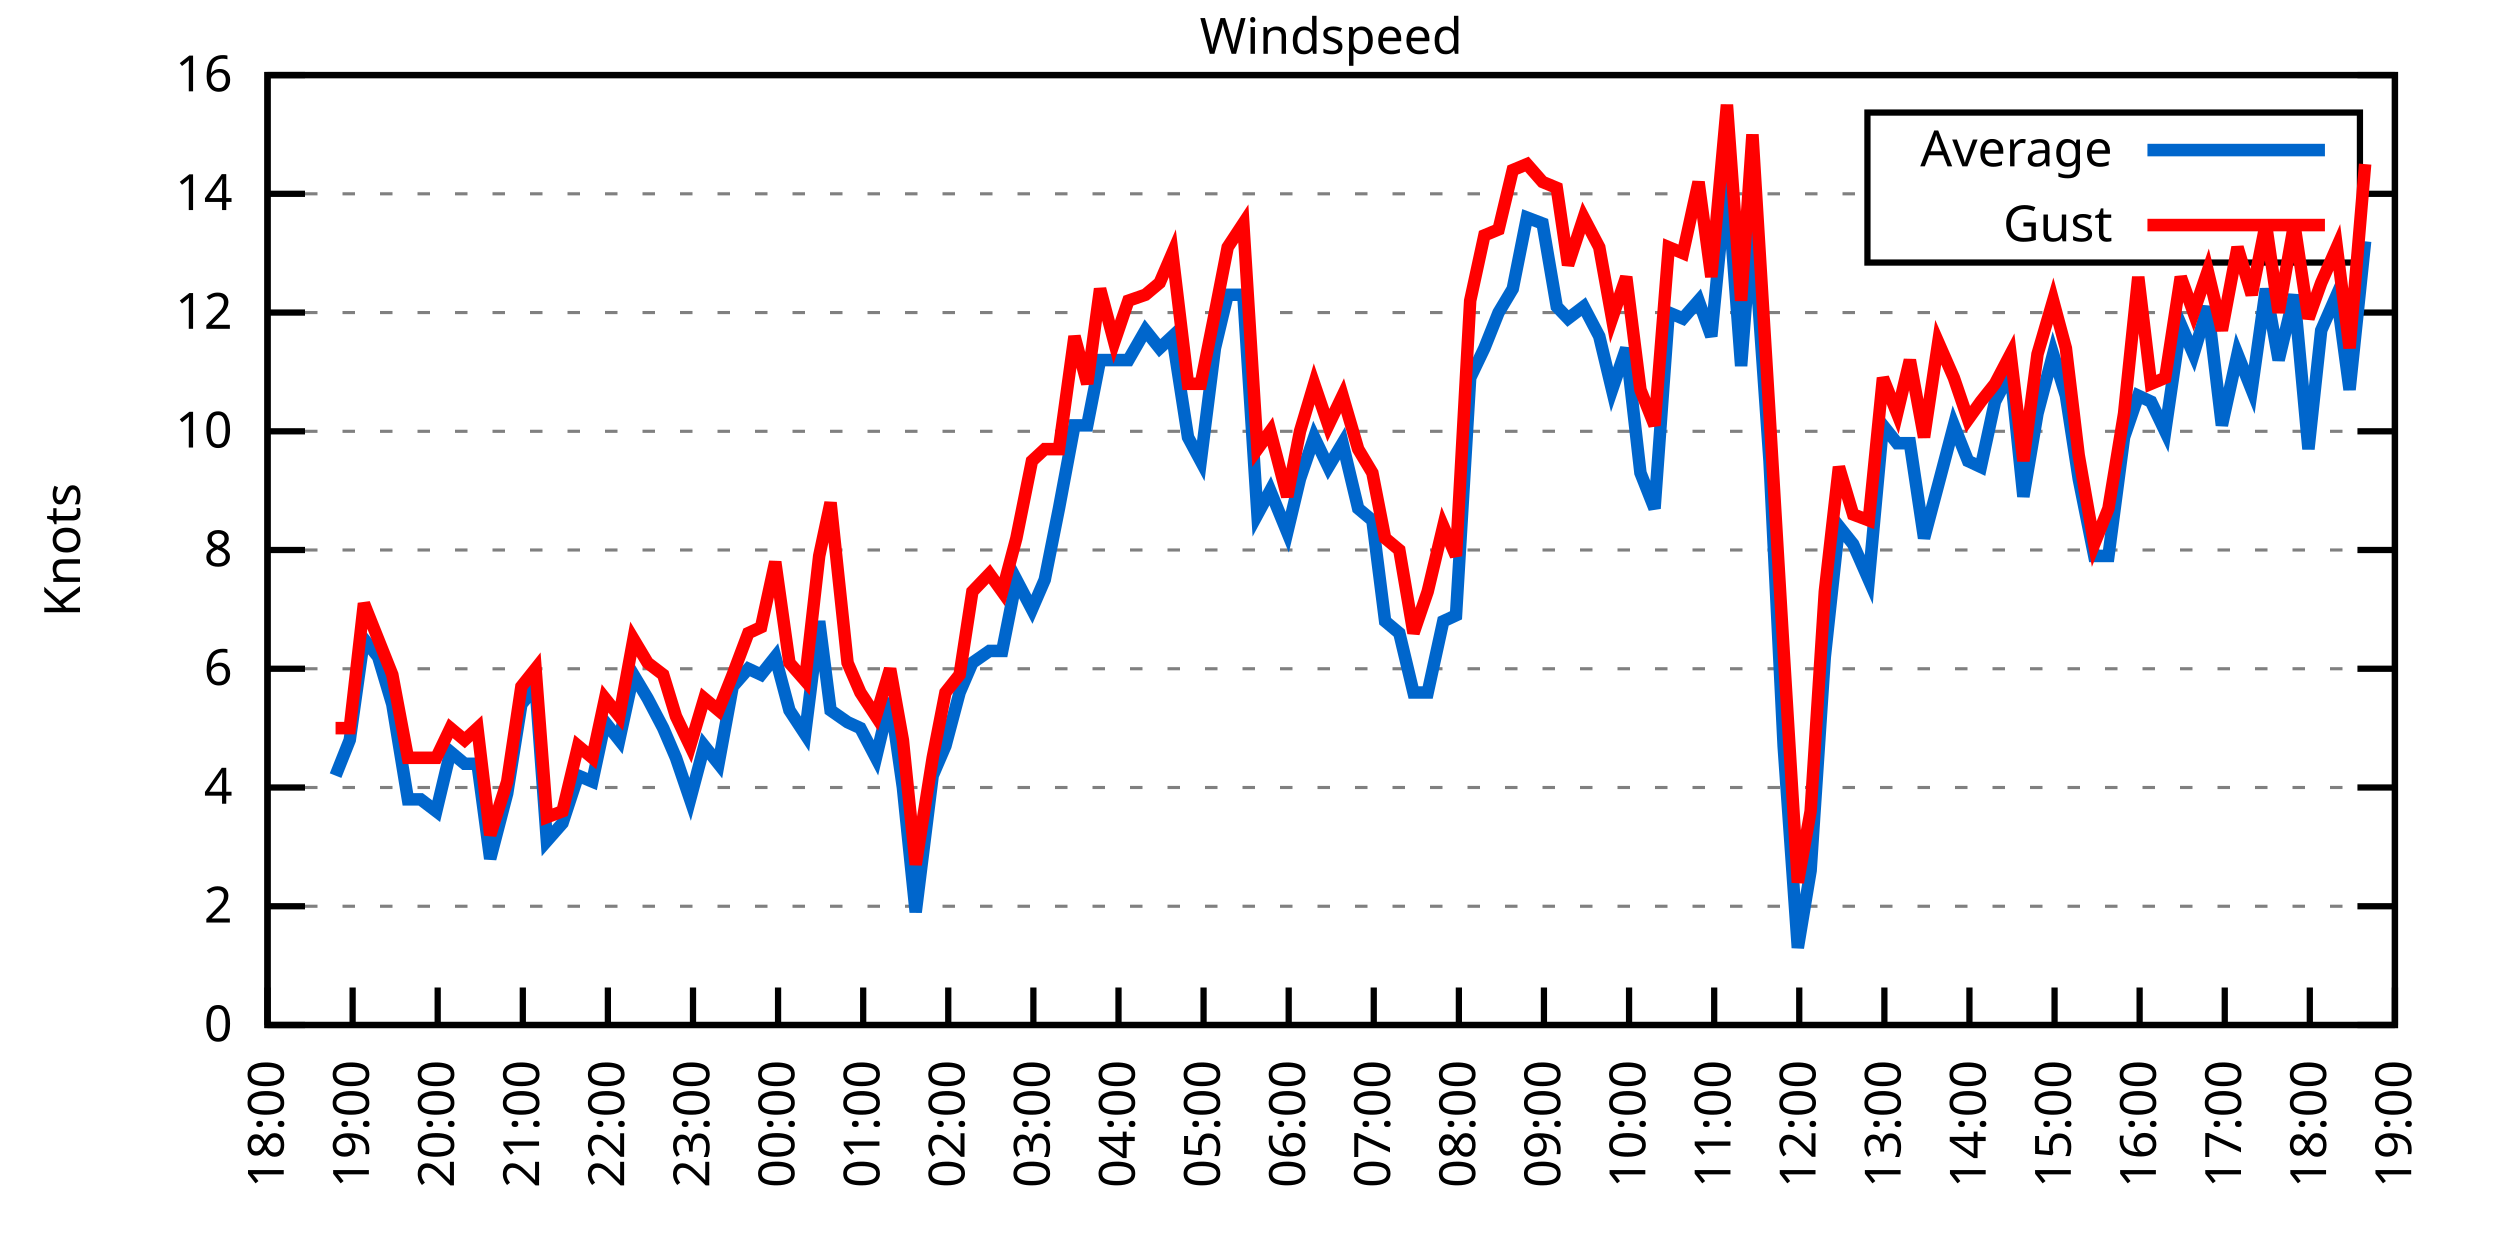
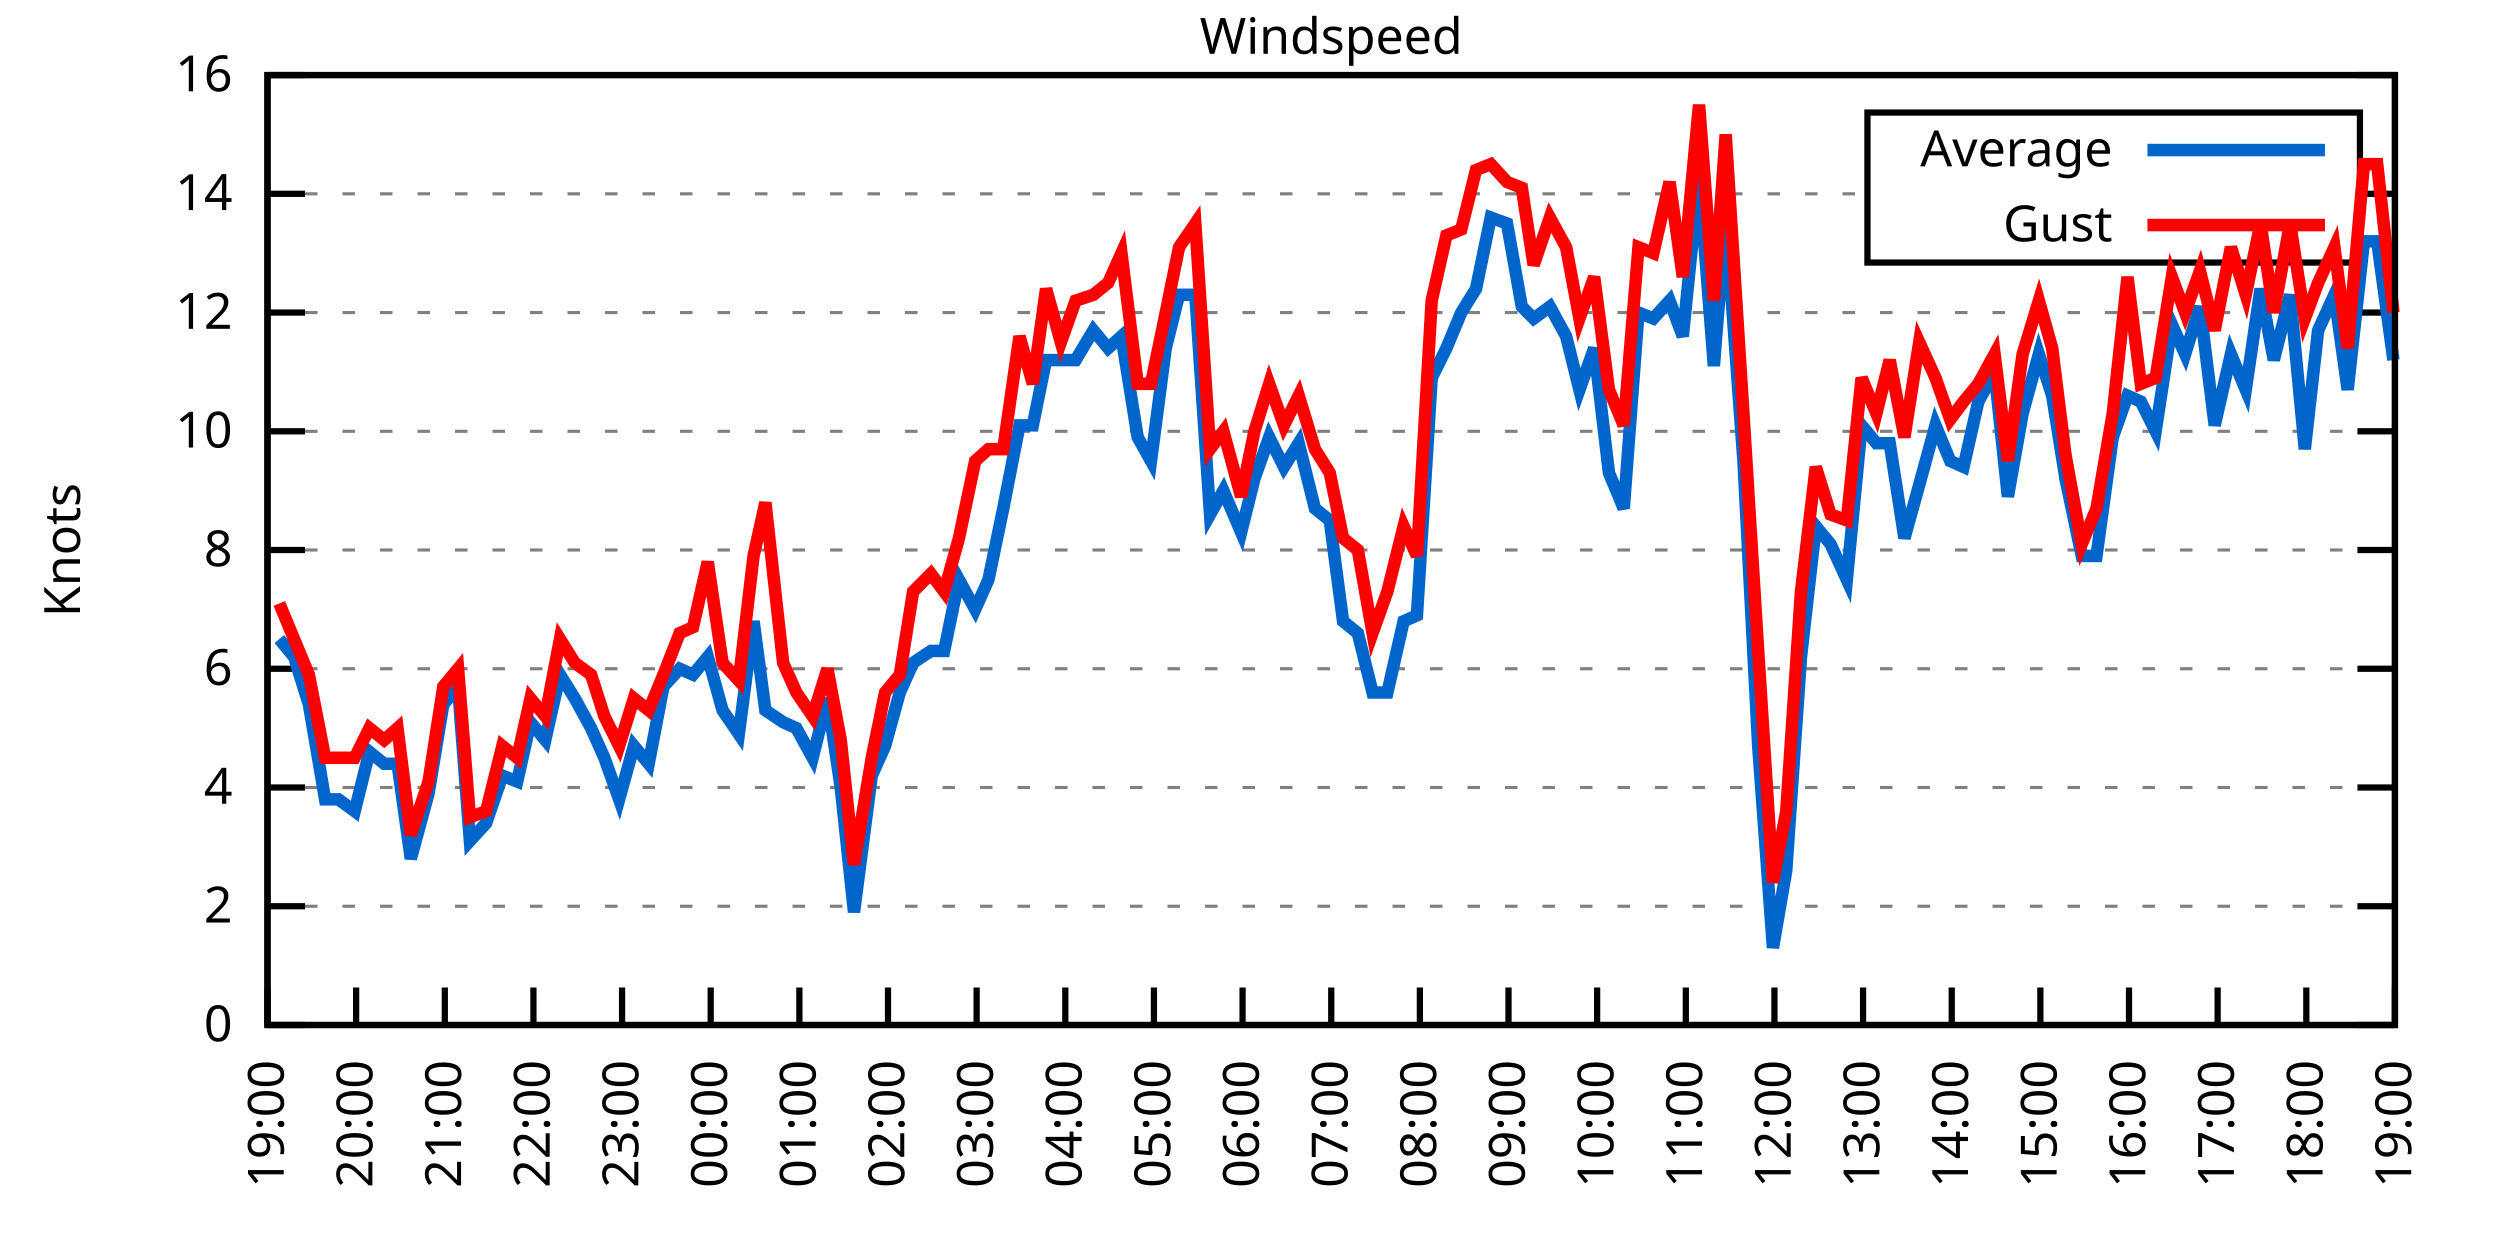
<svg xmlns="http://www.w3.org/2000/svg" xmlns:xlink="http://www.w3.org/1999/xlink" width="400" height="200" viewBox="0 0 400 200">
  <g id="gnuplot_canvas">
    <rect x="0" y="0" width="400" height="200" fill="none" />
    <defs>
      <circle id="gpDot" r="0.5" stroke-width="0.5" stroke="currentColor" />
      <path id="gpPt0" stroke-width="0.333" stroke="currentColor" d="M-1,0 h2 M0,-1 v2" />
      <path id="gpPt1" stroke-width="0.333" stroke="currentColor" d="M-1,-1 L1,1 M1,-1 L-1,1" />
      <path id="gpPt2" stroke-width="0.333" stroke="currentColor" d="M-1,0 L1,0 M0,-1 L0,1 M-1,-1 L1,1 M-1,1 L1,-1" />
      <rect id="gpPt3" stroke-width="0.333" stroke="currentColor" x="-1" y="-1" width="2" height="2" />
      <rect id="gpPt4" stroke-width="0.333" stroke="currentColor" fill="currentColor" x="-1" y="-1" width="2" height="2" />
      <circle id="gpPt5" stroke-width="0.333" stroke="currentColor" cx="0" cy="0" r="1" />
      <use xlink:href="#gpPt5" id="gpPt6" fill="currentColor" stroke="none" />
      <path id="gpPt7" stroke-width="0.333" stroke="currentColor" d="M0,-1.33 L-1.33,0.67 L1.33,0.67 z" />
      <use xlink:href="#gpPt7" id="gpPt8" fill="currentColor" stroke="none" />
      <use xlink:href="#gpPt7" id="gpPt9" stroke="currentColor" transform="rotate(180)" />
      <use xlink:href="#gpPt9" id="gpPt10" fill="currentColor" stroke="none" />
      <use xlink:href="#gpPt3" id="gpPt11" stroke="currentColor" transform="rotate(45)" />
      <use xlink:href="#gpPt11" id="gpPt12" fill="currentColor" stroke="none" />
      <path id="gpPt13" stroke-width="0.333" stroke="currentColor" d="M0,1.330 L1.265,0.411 L0.782,-1.067 L-0.782,-1.076 L-1.265,0.411 z" />
      <use xlink:href="#gpPt13" id="gpPt14" fill="currentColor" stroke="none" />
      <filter id="textbox" filterUnits="objectBoundingBox" x="0" y="0" height="1" width="1">
        <feFlood flood-color="white" flood-opacity="1" result="bgnd" />
        <feComposite in="SourceGraphic" in2="bgnd" operator="atop" />
      </filter>
      <filter id="greybox" filterUnits="objectBoundingBox" x="0" y="0" height="1" width="1">
        <feFlood flood-color="lightgrey" flood-opacity="1" result="grey" />
        <feComposite in="SourceGraphic" in2="grey" operator="atop" />
      </filter>
    </defs>
    <g fill="none" color="white" stroke="currentColor" stroke-width="1.00" stroke-linecap="butt" stroke-linejoin="miter">
</g>
    <g fill="none" color="black" stroke="currentColor" stroke-width="1.00" stroke-linecap="butt" stroke-linejoin="miter">
      <g stroke="none" shape-rendering="crispEdges">
        <polygon fill="rgb(255, 255, 255)" points="42.80,164.00 383.18,164.00 383.18,12.02 42.80,12.02 " />
      </g>
    </g>
    <g fill="none" color="black" stroke="currentColor" stroke-width="1.00" stroke-linecap="butt" stroke-linejoin="miter">
</g>
    <g fill="none" color="black" stroke="black" stroke-width="0.50" stroke-linecap="butt" stroke-linejoin="miter">
</g>
    <g fill="none" color="gray" stroke="currentColor" stroke-width="0.50" stroke-linecap="butt" stroke-linejoin="miter">
      <path stroke="gray" stroke-dasharray="2,4" class="gridline" d="M42.80,164.00 L383.19,164.00  " />
    </g>
    <g fill="none" color="gray" stroke="gray" stroke-width="1.00" stroke-linecap="butt" stroke-linejoin="miter">
</g>
    <g fill="none" color="black" stroke="currentColor" stroke-width="1.00" stroke-linecap="butt" stroke-linejoin="miter">
      <path stroke="black" d="M42.80,164.00 L48.80,164.00 M383.19,164.00 L377.19,164.00  " />
      <g transform="translate(37.20,166.60)" stroke="none" fill="black" font-family="Sans" font-size="8.00" text-anchor="end">
        <text>
          <tspan font-family="Sans"> 0</tspan>
        </text>
      </g>
    </g>
    <g fill="none" color="black" stroke="currentColor" stroke-width="1.00" stroke-linecap="butt" stroke-linejoin="miter">
</g>
    <g fill="none" color="black" stroke="black" stroke-width="0.50" stroke-linecap="butt" stroke-linejoin="miter">
</g>
    <g fill="none" color="gray" stroke="currentColor" stroke-width="0.50" stroke-linecap="butt" stroke-linejoin="miter">
      <path stroke="gray" stroke-dasharray="2,4" class="gridline" d="M42.80,145.00 L383.19,145.00  " />
    </g>
    <g fill="none" color="gray" stroke="gray" stroke-width="1.00" stroke-linecap="butt" stroke-linejoin="miter">
</g>
    <g fill="none" color="black" stroke="currentColor" stroke-width="1.00" stroke-linecap="butt" stroke-linejoin="miter">
      <path stroke="black" d="M42.80,145.00 L48.80,145.00 M383.19,145.00 L377.19,145.00  " />
      <g transform="translate(37.20,147.60)" stroke="none" fill="black" font-family="Sans" font-size="8.00" text-anchor="end">
        <text>
          <tspan font-family="Sans"> 2</tspan>
        </text>
      </g>
    </g>
    <g fill="none" color="black" stroke="currentColor" stroke-width="1.00" stroke-linecap="butt" stroke-linejoin="miter">
</g>
    <g fill="none" color="black" stroke="black" stroke-width="0.50" stroke-linecap="butt" stroke-linejoin="miter">
</g>
    <g fill="none" color="gray" stroke="currentColor" stroke-width="0.50" stroke-linecap="butt" stroke-linejoin="miter">
      <path stroke="gray" stroke-dasharray="2,4" class="gridline" d="M42.80,126.00 L383.19,126.00  " />
    </g>
    <g fill="none" color="gray" stroke="gray" stroke-width="1.00" stroke-linecap="butt" stroke-linejoin="miter">
</g>
    <g fill="none" color="black" stroke="currentColor" stroke-width="1.00" stroke-linecap="butt" stroke-linejoin="miter">
      <path stroke="black" d="M42.80,126.00 L48.80,126.00 M383.19,126.00 L377.19,126.00  " />
      <g transform="translate(37.20,128.60)" stroke="none" fill="black" font-family="Sans" font-size="8.00" text-anchor="end">
        <text>
          <tspan font-family="Sans"> 4</tspan>
        </text>
      </g>
    </g>
    <g fill="none" color="black" stroke="currentColor" stroke-width="1.00" stroke-linecap="butt" stroke-linejoin="miter">
</g>
    <g fill="none" color="black" stroke="black" stroke-width="0.50" stroke-linecap="butt" stroke-linejoin="miter">
</g>
    <g fill="none" color="gray" stroke="currentColor" stroke-width="0.50" stroke-linecap="butt" stroke-linejoin="miter">
      <path stroke="gray" stroke-dasharray="2,4" class="gridline" d="M42.80,107.00 L383.19,107.00  " />
    </g>
    <g fill="none" color="gray" stroke="gray" stroke-width="1.00" stroke-linecap="butt" stroke-linejoin="miter">
</g>
    <g fill="none" color="black" stroke="currentColor" stroke-width="1.00" stroke-linecap="butt" stroke-linejoin="miter">
      <path stroke="black" d="M42.80,107.00 L48.80,107.00 M383.19,107.00 L377.19,107.00  " />
      <g transform="translate(37.20,109.60)" stroke="none" fill="black" font-family="Sans" font-size="8.00" text-anchor="end">
        <text>
          <tspan font-family="Sans"> 6</tspan>
        </text>
      </g>
    </g>
    <g fill="none" color="black" stroke="currentColor" stroke-width="1.00" stroke-linecap="butt" stroke-linejoin="miter">
</g>
    <g fill="none" color="black" stroke="black" stroke-width="0.50" stroke-linecap="butt" stroke-linejoin="miter">
</g>
    <g fill="none" color="gray" stroke="currentColor" stroke-width="0.50" stroke-linecap="butt" stroke-linejoin="miter">
      <path stroke="gray" stroke-dasharray="2,4" class="gridline" d="M42.80,88.00 L383.19,88.00  " />
    </g>
    <g fill="none" color="gray" stroke="gray" stroke-width="1.00" stroke-linecap="butt" stroke-linejoin="miter">
</g>
    <g fill="none" color="black" stroke="currentColor" stroke-width="1.00" stroke-linecap="butt" stroke-linejoin="miter">
      <path stroke="black" d="M42.80,88.00 L48.80,88.00 M383.19,88.00 L377.19,88.00  " />
      <g transform="translate(37.20,90.60)" stroke="none" fill="black" font-family="Sans" font-size="8.00" text-anchor="end">
        <text>
          <tspan font-family="Sans"> 8</tspan>
        </text>
      </g>
    </g>
    <g fill="none" color="black" stroke="currentColor" stroke-width="1.00" stroke-linecap="butt" stroke-linejoin="miter">
</g>
    <g fill="none" color="black" stroke="black" stroke-width="0.50" stroke-linecap="butt" stroke-linejoin="miter">
</g>
    <g fill="none" color="gray" stroke="currentColor" stroke-width="0.50" stroke-linecap="butt" stroke-linejoin="miter">
      <path stroke="gray" stroke-dasharray="2,4" class="gridline" d="M42.80,69.01 L383.19,69.01  " />
    </g>
    <g fill="none" color="gray" stroke="gray" stroke-width="1.00" stroke-linecap="butt" stroke-linejoin="miter">
</g>
    <g fill="none" color="black" stroke="currentColor" stroke-width="1.00" stroke-linecap="butt" stroke-linejoin="miter">
      <path stroke="black" d="M42.80,69.01 L48.80,69.01 M383.19,69.01 L377.19,69.01  " />
      <g transform="translate(37.20,71.61)" stroke="none" fill="black" font-family="Sans" font-size="8.00" text-anchor="end">
        <text>
          <tspan font-family="Sans"> 10</tspan>
        </text>
      </g>
    </g>
    <g fill="none" color="black" stroke="currentColor" stroke-width="1.00" stroke-linecap="butt" stroke-linejoin="miter">
</g>
    <g fill="none" color="black" stroke="black" stroke-width="0.50" stroke-linecap="butt" stroke-linejoin="miter">
</g>
    <g fill="none" color="gray" stroke="currentColor" stroke-width="0.50" stroke-linecap="butt" stroke-linejoin="miter">
      <path stroke="gray" stroke-dasharray="2,4" class="gridline" d="M42.80,50.01 L383.19,50.01  " />
    </g>
    <g fill="none" color="gray" stroke="gray" stroke-width="1.00" stroke-linecap="butt" stroke-linejoin="miter">
</g>
    <g fill="none" color="black" stroke="currentColor" stroke-width="1.00" stroke-linecap="butt" stroke-linejoin="miter">
      <path stroke="black" d="M42.80,50.01 L48.80,50.01 M383.19,50.01 L377.19,50.01  " />
      <g transform="translate(37.20,52.61)" stroke="none" fill="black" font-family="Sans" font-size="8.00" text-anchor="end">
        <text>
          <tspan font-family="Sans"> 12</tspan>
        </text>
      </g>
    </g>
    <g fill="none" color="black" stroke="currentColor" stroke-width="1.00" stroke-linecap="butt" stroke-linejoin="miter">
</g>
    <g fill="none" color="black" stroke="black" stroke-width="0.50" stroke-linecap="butt" stroke-linejoin="miter">
</g>
    <g fill="none" color="gray" stroke="currentColor" stroke-width="0.50" stroke-linecap="butt" stroke-linejoin="miter">
      <path stroke="gray" stroke-dasharray="2,4" class="gridline" d="M42.80,31.01 L298.79,31.01 M377.59,31.01 L383.19,31.01  " />
    </g>
    <g fill="none" color="gray" stroke="gray" stroke-width="1.00" stroke-linecap="butt" stroke-linejoin="miter">
</g>
    <g fill="none" color="black" stroke="currentColor" stroke-width="1.00" stroke-linecap="butt" stroke-linejoin="miter">
      <path stroke="black" d="M42.80,31.01 L48.80,31.01 M383.19,31.01 L377.19,31.01  " />
      <g transform="translate(37.20,33.61)" stroke="none" fill="black" font-family="Sans" font-size="8.00" text-anchor="end">
        <text>
          <tspan font-family="Sans"> 14</tspan>
        </text>
      </g>
    </g>
    <g fill="none" color="black" stroke="currentColor" stroke-width="1.00" stroke-linecap="butt" stroke-linejoin="miter">
</g>
    <g fill="none" color="black" stroke="black" stroke-width="0.50" stroke-linecap="butt" stroke-linejoin="miter">
</g>
    <g fill="none" color="gray" stroke="currentColor" stroke-width="0.50" stroke-linecap="butt" stroke-linejoin="miter">
      <path stroke="gray" stroke-dasharray="2,4" class="gridline" d="M42.80,12.01 L383.19,12.01  " />
    </g>
    <g fill="none" color="gray" stroke="gray" stroke-width="1.00" stroke-linecap="butt" stroke-linejoin="miter">
</g>
    <g fill="none" color="black" stroke="currentColor" stroke-width="1.00" stroke-linecap="butt" stroke-linejoin="miter">
      <path stroke="black" d="M42.80,12.01 L48.80,12.01 M383.19,12.01 L377.19,12.01  " />
      <g transform="translate(37.20,14.61)" stroke="none" fill="black" font-family="Sans" font-size="8.00" text-anchor="end">
        <text>
          <tspan font-family="Sans"> 16</tspan>
        </text>
      </g>
    </g>
    <g fill="none" color="black" stroke="currentColor" stroke-width="1.00" stroke-linecap="butt" stroke-linejoin="miter">
      <path stroke="black" d="M42.80,164.00 L42.80,158.00  " />
      <g transform="translate(45.40,169.60) rotate(270.00)" stroke="none" fill="black" font-family="Sans" font-size="8.00" text-anchor="end">
        <text>
-           <tspan font-family="Sans">18:00</tspan>
-         </text>
-       </g>
-     </g>
-     <g fill="none" color="black" stroke="currentColor" stroke-width="1.00" stroke-linecap="butt" stroke-linejoin="miter">
-       <path stroke="black" d="M56.42,164.00 L56.42,158.00  " />
-       <g transform="translate(59.02,169.60) rotate(270.00)" stroke="none" fill="black" font-family="Sans" font-size="8.00" text-anchor="end">
-         <text>
          <tspan font-family="Sans">19:00</tspan>
        </text>
      </g>
    </g>
    <g fill="none" color="black" stroke="currentColor" stroke-width="1.00" stroke-linecap="butt" stroke-linejoin="miter">
-       <path stroke="black" d="M70.03,164.00 L70.03,158.00  " />
-       <g transform="translate(72.63,169.60) rotate(270.00)" stroke="none" fill="black" font-family="Sans" font-size="8.00" text-anchor="end">
+       <path stroke="black" d="M56.98,164.00 L56.98,158.00  " />
+       <g transform="translate(59.58,169.60) rotate(270.00)" stroke="none" fill="black" font-family="Sans" font-size="8.00" text-anchor="end">
        <text>
          <tspan font-family="Sans">20:00</tspan>
        </text>
      </g>
    </g>
    <g fill="none" color="black" stroke="currentColor" stroke-width="1.00" stroke-linecap="butt" stroke-linejoin="miter">
-       <path stroke="black" d="M83.65,164.00 L83.65,158.00  " />
-       <g transform="translate(86.25,169.60) rotate(270.00)" stroke="none" fill="black" font-family="Sans" font-size="8.00" text-anchor="end">
+       <path stroke="black" d="M71.17,164.00 L71.17,158.00  " />
+       <g transform="translate(73.77,169.60) rotate(270.00)" stroke="none" fill="black" font-family="Sans" font-size="8.00" text-anchor="end">
        <text>
          <tspan font-family="Sans">21:00</tspan>
        </text>
      </g>
    </g>
    <g fill="none" color="black" stroke="currentColor" stroke-width="1.00" stroke-linecap="butt" stroke-linejoin="miter">
-       <path stroke="black" d="M97.26,164.00 L97.26,158.00  " />
-       <g transform="translate(99.86,169.60) rotate(270.00)" stroke="none" fill="black" font-family="Sans" font-size="8.00" text-anchor="end">
+       <path stroke="black" d="M85.35,164.00 L85.35,158.00  " />
+       <g transform="translate(87.95,169.60) rotate(270.00)" stroke="none" fill="black" font-family="Sans" font-size="8.00" text-anchor="end">
        <text>
          <tspan font-family="Sans">22:00</tspan>
        </text>
      </g>
    </g>
    <g fill="none" color="black" stroke="currentColor" stroke-width="1.00" stroke-linecap="butt" stroke-linejoin="miter">
-       <path stroke="black" d="M110.88,164.00 L110.88,158.00  " />
-       <g transform="translate(113.48,169.60) rotate(270.00)" stroke="none" fill="black" font-family="Sans" font-size="8.00" text-anchor="end">
+       <path stroke="black" d="M99.53,164.00 L99.53,158.00  " />
+       <g transform="translate(102.13,169.60) rotate(270.00)" stroke="none" fill="black" font-family="Sans" font-size="8.00" text-anchor="end">
        <text>
          <tspan font-family="Sans">23:00</tspan>
        </text>
      </g>
    </g>
    <g fill="none" color="black" stroke="currentColor" stroke-width="1.00" stroke-linecap="butt" stroke-linejoin="miter">
-       <path stroke="black" d="M124.49,164.00 L124.49,158.00  " />
-       <g transform="translate(127.09,169.60) rotate(270.00)" stroke="none" fill="black" font-family="Sans" font-size="8.00" text-anchor="end">
+       <path stroke="black" d="M113.71,164.00 L113.71,158.00  " />
+       <g transform="translate(116.31,169.60) rotate(270.00)" stroke="none" fill="black" font-family="Sans" font-size="8.00" text-anchor="end">
        <text>
          <tspan font-family="Sans">00:00</tspan>
        </text>
      </g>
    </g>
    <g fill="none" color="black" stroke="currentColor" stroke-width="1.00" stroke-linecap="butt" stroke-linejoin="miter">
-       <path stroke="black" d="M138.11,164.00 L138.11,158.00  " />
-       <g transform="translate(140.71,169.60) rotate(270.00)" stroke="none" fill="black" font-family="Sans" font-size="8.00" text-anchor="end">
+       <path stroke="black" d="M127.90,164.00 L127.90,158.00  " />
+       <g transform="translate(130.50,169.60) rotate(270.00)" stroke="none" fill="black" font-family="Sans" font-size="8.00" text-anchor="end">
        <text>
          <tspan font-family="Sans">01:00</tspan>
        </text>
      </g>
    </g>
    <g fill="none" color="black" stroke="currentColor" stroke-width="1.00" stroke-linecap="butt" stroke-linejoin="miter">
-       <path stroke="black" d="M151.72,164.00 L151.72,158.00  " />
-       <g transform="translate(154.32,169.60) rotate(270.00)" stroke="none" fill="black" font-family="Sans" font-size="8.00" text-anchor="end">
+       <path stroke="black" d="M142.08,164.00 L142.08,158.00  " />
+       <g transform="translate(144.68,169.60) rotate(270.00)" stroke="none" fill="black" font-family="Sans" font-size="8.00" text-anchor="end">
        <text>
          <tspan font-family="Sans">02:00</tspan>
        </text>
      </g>
    </g>
    <g fill="none" color="black" stroke="currentColor" stroke-width="1.00" stroke-linecap="butt" stroke-linejoin="miter">
-       <path stroke="black" d="M165.34,164.00 L165.34,158.00  " />
-       <g transform="translate(167.94,169.60) rotate(270.00)" stroke="none" fill="black" font-family="Sans" font-size="8.00" text-anchor="end">
+       <path stroke="black" d="M156.26,164.00 L156.26,158.00  " />
+       <g transform="translate(158.86,169.60) rotate(270.00)" stroke="none" fill="black" font-family="Sans" font-size="8.00" text-anchor="end">
        <text>
          <tspan font-family="Sans">03:00</tspan>
        </text>
      </g>
    </g>
    <g fill="none" color="black" stroke="currentColor" stroke-width="1.00" stroke-linecap="butt" stroke-linejoin="miter">
-       <path stroke="black" d="M178.96,164.00 L178.96,158.00  " />
-       <g transform="translate(181.56,169.60) rotate(270.00)" stroke="none" fill="black" font-family="Sans" font-size="8.00" text-anchor="end">
+       <path stroke="black" d="M170.45,164.00 L170.45,158.00  " />
+       <g transform="translate(173.05,169.60) rotate(270.00)" stroke="none" fill="black" font-family="Sans" font-size="8.00" text-anchor="end">
        <text>
          <tspan font-family="Sans">04:00</tspan>
        </text>
      </g>
    </g>
    <g fill="none" color="black" stroke="currentColor" stroke-width="1.00" stroke-linecap="butt" stroke-linejoin="miter">
-       <path stroke="black" d="M192.57,164.00 L192.57,158.00  " />
-       <g transform="translate(195.17,169.60) rotate(270.00)" stroke="none" fill="black" font-family="Sans" font-size="8.00" text-anchor="end">
+       <path stroke="black" d="M184.63,164.00 L184.63,158.00  " />
+       <g transform="translate(187.23,169.60) rotate(270.00)" stroke="none" fill="black" font-family="Sans" font-size="8.00" text-anchor="end">
        <text>
          <tspan font-family="Sans">05:00</tspan>
        </text>
      </g>
    </g>
    <g fill="none" color="black" stroke="currentColor" stroke-width="1.00" stroke-linecap="butt" stroke-linejoin="miter">
-       <path stroke="black" d="M206.19,164.00 L206.19,158.00  " />
-       <g transform="translate(208.79,169.60) rotate(270.00)" stroke="none" fill="black" font-family="Sans" font-size="8.00" text-anchor="end">
+       <path stroke="black" d="M198.81,164.00 L198.81,158.00  " />
+       <g transform="translate(201.41,169.60) rotate(270.00)" stroke="none" fill="black" font-family="Sans" font-size="8.00" text-anchor="end">
        <text>
          <tspan font-family="Sans">06:00</tspan>
        </text>
      </g>
    </g>
    <g fill="none" color="black" stroke="currentColor" stroke-width="1.00" stroke-linecap="butt" stroke-linejoin="miter">
-       <path stroke="black" d="M219.80,164.00 L219.80,158.00  " />
-       <g transform="translate(222.40,169.60) rotate(270.00)" stroke="none" fill="black" font-family="Sans" font-size="8.00" text-anchor="end">
+       <path stroke="black" d="M213.00,164.00 L213.00,158.00  " />
+       <g transform="translate(215.60,169.60) rotate(270.00)" stroke="none" fill="black" font-family="Sans" font-size="8.00" text-anchor="end">
        <text>
          <tspan font-family="Sans">07:00</tspan>
        </text>
      </g>
    </g>
    <g fill="none" color="black" stroke="currentColor" stroke-width="1.00" stroke-linecap="butt" stroke-linejoin="miter">
-       <path stroke="black" d="M233.42,164.00 L233.42,158.00  " />
-       <g transform="translate(236.02,169.60) rotate(270.00)" stroke="none" fill="black" font-family="Sans" font-size="8.00" text-anchor="end">
+       <path stroke="black" d="M227.18,164.00 L227.18,158.00  " />
+       <g transform="translate(229.78,169.60) rotate(270.00)" stroke="none" fill="black" font-family="Sans" font-size="8.00" text-anchor="end">
        <text>
          <tspan font-family="Sans">08:00</tspan>
        </text>
      </g>
    </g>
    <g fill="none" color="black" stroke="currentColor" stroke-width="1.00" stroke-linecap="butt" stroke-linejoin="miter">
-       <path stroke="black" d="M247.03,164.00 L247.03,158.00  " />
-       <g transform="translate(249.63,169.60) rotate(270.00)" stroke="none" fill="black" font-family="Sans" font-size="8.00" text-anchor="end">
+       <path stroke="black" d="M241.36,164.00 L241.36,158.00  " />
+       <g transform="translate(243.96,169.60) rotate(270.00)" stroke="none" fill="black" font-family="Sans" font-size="8.00" text-anchor="end">
        <text>
          <tspan font-family="Sans">09:00</tspan>
        </text>
      </g>
    </g>
    <g fill="none" color="black" stroke="currentColor" stroke-width="1.00" stroke-linecap="butt" stroke-linejoin="miter">
-       <path stroke="black" d="M260.65,164.00 L260.65,158.00  " />
-       <g transform="translate(263.25,169.60) rotate(270.00)" stroke="none" fill="black" font-family="Sans" font-size="8.00" text-anchor="end">
+       <path stroke="black" d="M255.54,164.00 L255.54,158.00  " />
+       <g transform="translate(258.14,169.60) rotate(270.00)" stroke="none" fill="black" font-family="Sans" font-size="8.00" text-anchor="end">
        <text>
          <tspan font-family="Sans">10:00</tspan>
        </text>
      </g>
    </g>
    <g fill="none" color="black" stroke="currentColor" stroke-width="1.00" stroke-linecap="butt" stroke-linejoin="miter">
-       <path stroke="black" d="M274.27,164.00 L274.27,158.00  " />
-       <g transform="translate(276.87,169.60) rotate(270.00)" stroke="none" fill="black" font-family="Sans" font-size="8.00" text-anchor="end">
+       <path stroke="black" d="M269.73,164.00 L269.73,158.00  " />
+       <g transform="translate(272.33,169.60) rotate(270.00)" stroke="none" fill="black" font-family="Sans" font-size="8.00" text-anchor="end">
        <text>
          <tspan font-family="Sans">11:00</tspan>
        </text>
      </g>
    </g>
    <g fill="none" color="black" stroke="currentColor" stroke-width="1.00" stroke-linecap="butt" stroke-linejoin="miter">
-       <path stroke="black" d="M287.88,164.00 L287.88,158.00  " />
-       <g transform="translate(290.48,169.60) rotate(270.00)" stroke="none" fill="black" font-family="Sans" font-size="8.00" text-anchor="end">
+       <path stroke="black" d="M283.91,164.00 L283.91,158.00  " />
+       <g transform="translate(286.51,169.60) rotate(270.00)" stroke="none" fill="black" font-family="Sans" font-size="8.00" text-anchor="end">
        <text>
          <tspan font-family="Sans">12:00</tspan>
        </text>
      </g>
    </g>
    <g fill="none" color="black" stroke="currentColor" stroke-width="1.00" stroke-linecap="butt" stroke-linejoin="miter">
-       <path stroke="black" d="M301.50,164.00 L301.50,158.00  " />
-       <g transform="translate(304.10,169.60) rotate(270.00)" stroke="none" fill="black" font-family="Sans" font-size="8.00" text-anchor="end">
+       <path stroke="black" d="M298.09,164.00 L298.09,158.00  " />
+       <g transform="translate(300.69,169.60) rotate(270.00)" stroke="none" fill="black" font-family="Sans" font-size="8.00" text-anchor="end">
        <text>
          <tspan font-family="Sans">13:00</tspan>
        </text>
      </g>
    </g>
    <g fill="none" color="black" stroke="currentColor" stroke-width="1.00" stroke-linecap="butt" stroke-linejoin="miter">
-       <path stroke="black" d="M315.11,164.00 L315.11,158.00  " />
-       <g transform="translate(317.71,169.60) rotate(270.00)" stroke="none" fill="black" font-family="Sans" font-size="8.00" text-anchor="end">
+       <path stroke="black" d="M312.28,164.00 L312.28,158.00  " />
+       <g transform="translate(314.88,169.60) rotate(270.00)" stroke="none" fill="black" font-family="Sans" font-size="8.00" text-anchor="end">
        <text>
          <tspan font-family="Sans">14:00</tspan>
        </text>
      </g>
    </g>
    <g fill="none" color="black" stroke="currentColor" stroke-width="1.00" stroke-linecap="butt" stroke-linejoin="miter">
-       <path stroke="black" d="M328.73,164.00 L328.73,158.00  " />
-       <g transform="translate(331.33,169.60) rotate(270.00)" stroke="none" fill="black" font-family="Sans" font-size="8.00" text-anchor="end">
+       <path stroke="black" d="M326.46,164.00 L326.46,158.00  " />
+       <g transform="translate(329.06,169.60) rotate(270.00)" stroke="none" fill="black" font-family="Sans" font-size="8.00" text-anchor="end">
        <text>
          <tspan font-family="Sans">15:00</tspan>
        </text>
      </g>
    </g>
    <g fill="none" color="black" stroke="currentColor" stroke-width="1.00" stroke-linecap="butt" stroke-linejoin="miter">
-       <path stroke="black" d="M342.34,164.00 L342.34,158.00  " />
-       <g transform="translate(344.94,169.60) rotate(270.00)" stroke="none" fill="black" font-family="Sans" font-size="8.00" text-anchor="end">
+       <path stroke="black" d="M340.64,164.00 L340.64,158.00  " />
+       <g transform="translate(343.24,169.60) rotate(270.00)" stroke="none" fill="black" font-family="Sans" font-size="8.00" text-anchor="end">
        <text>
          <tspan font-family="Sans">16:00</tspan>
        </text>
      </g>
    </g>
    <g fill="none" color="black" stroke="currentColor" stroke-width="1.00" stroke-linecap="butt" stroke-linejoin="miter">
-       <path stroke="black" d="M355.96,164.00 L355.96,158.00  " />
-       <g transform="translate(358.56,169.60) rotate(270.00)" stroke="none" fill="black" font-family="Sans" font-size="8.00" text-anchor="end">
+       <path stroke="black" d="M354.82,164.00 L354.82,158.00  " />
+       <g transform="translate(357.42,169.60) rotate(270.00)" stroke="none" fill="black" font-family="Sans" font-size="8.00" text-anchor="end">
        <text>
          <tspan font-family="Sans">17:00</tspan>
        </text>
      </g>
    </g>
    <g fill="none" color="black" stroke="currentColor" stroke-width="1.00" stroke-linecap="butt" stroke-linejoin="miter">
-       <path stroke="black" d="M369.57,164.00 L369.57,158.00  " />
-       <g transform="translate(372.17,169.60) rotate(270.00)" stroke="none" fill="black" font-family="Sans" font-size="8.00" text-anchor="end">
+       <path stroke="black" d="M369.01,164.00 L369.01,158.00  " />
+       <g transform="translate(371.61,169.60) rotate(270.00)" stroke="none" fill="black" font-family="Sans" font-size="8.00" text-anchor="end">
        <text>
          <tspan font-family="Sans">18:00</tspan>
        </text>
      </g>
    </g>
    <g fill="none" color="black" stroke="currentColor" stroke-width="1.00" stroke-linecap="butt" stroke-linejoin="miter">
      <path stroke="black" d="M383.19,164.00 L383.19,158.00  " />
      <g transform="translate(385.79,169.60) rotate(270.00)" stroke="none" fill="black" font-family="Sans" font-size="8.00" text-anchor="end">
        <text>
          <tspan font-family="Sans">19:00</tspan>
        </text>
      </g>
    </g>
    <g fill="none" color="black" stroke="currentColor" stroke-width="1.00" stroke-linecap="butt" stroke-linejoin="miter">
</g>
    <g fill="none" color="black" stroke="currentColor" stroke-width="1.00" stroke-linecap="butt" stroke-linejoin="miter">
      <path stroke="black" d="M42.80,12.01 L42.80,164.00 L383.19,164.00 L383.19,12.01 L42.80,12.01 Z  " />
    </g>
    <g fill="none" color="black" stroke="currentColor" stroke-width="1.00" stroke-linecap="butt" stroke-linejoin="miter">
</g>
    <g fill="none" color="black" stroke="currentColor" stroke-width="1.00" stroke-linecap="butt" stroke-linejoin="miter">
      <path stroke="black" d="M298.79,42.01 L298.79,18.01 L377.59,18.01 L377.59,42.01 L298.79,42.01 Z  " />
    </g>
    <g id="Windspeed_plot_1">
      <g fill="none" color="white" stroke="black" stroke-width="2.00" stroke-linecap="butt" stroke-linejoin="miter">
</g>
      <g fill="none" color="black" stroke="currentColor" stroke-width="2.00" stroke-linecap="butt" stroke-linejoin="miter">
        <g transform="translate(337.99,26.61)" stroke="none" fill="black" font-family="Sans" font-size="8.00" text-anchor="end">
          <text>
            <tspan font-family="Sans">Average</tspan>
          </text>
        </g>
      </g>
      <g fill="none" color="black" stroke="currentColor" stroke-width="2.00" stroke-linecap="butt" stroke-linejoin="miter">
-         <path stroke="rgb(  0, 102, 204)" d="M343.59,24.01 L371.99,24.01 M53.69,124.10 L55.96,118.40 L58.23,102.25 L60.50,105.10 L62.77,112.70 L65.27,127.90   L67.31,127.90 L69.80,129.80 L72.07,120.30 L74.34,122.20 L76.39,122.20 L78.43,137.40 L81.15,126.95 L83.42,112.70   L85.69,109.85 L87.50,134.55 L90.00,131.70 L92.50,124.10 L94.77,125.05 L96.81,115.55 L99.08,118.40 L101.35,107.95   L103.62,111.75 L106.11,116.50 L108.15,121.25 L110.42,127.90 L112.69,119.35 L114.96,122.20 L117.23,109.85 L119.73,107.00   L121.77,107.95 L124.04,105.10 L126.31,113.65 L128.81,117.45 L131.07,99.40 L132.89,113.65 L135.61,115.55 L137.66,116.50   L140.15,121.25 L142.42,111.75 L144.46,126.00 L146.51,145.95 L149.23,124.10 L151.27,119.35 L153.54,110.80 L155.58,106.05   L158.31,104.15 L160.35,104.15 L162.62,92.75 L165.11,97.50 L167.16,92.75 L169.43,81.36 L171.92,68.06 L173.96,68.06   L176.01,57.61 L178.28,57.61 L180.54,57.61 L183.27,52.86 L185.54,55.71 L187.58,53.81 L190.08,69.96 L192.12,73.76   L194.39,55.71 L196.43,47.16 L198.93,47.16 L201.19,82.31 L203.24,78.51 L205.96,85.16 L208.00,76.61 L210.27,69.96   L212.54,74.71 L214.81,70.91 L217.31,81.36 L219.58,83.26 L221.62,99.40 L223.89,101.30 L226.16,110.80 L228.43,110.80   L230.92,99.40 L232.96,98.45 L235.23,60.46 L237.50,55.71 L239.77,50.01 L242.04,46.21 L244.31,34.81 L246.81,35.76   L249.08,49.06 L250.89,50.96 L253.39,49.06 L255.88,53.81 L257.93,62.36 L260.20,55.71 L262.47,75.66 L264.73,81.36   L267.00,50.01 L269.27,50.96 L271.77,48.11 L273.81,53.81 L276.31,28.16 L278.58,58.56 L280.39,34.81 L283.12,73.76   L285.38,119.35 L287.65,151.65 L289.70,139.30 L291.97,105.10 L294.23,84.21 L296.50,87.06 L299.00,92.75 L301.27,68.06   L303.54,70.91 L305.58,70.91 L307.85,86.11 L310.12,77.56 L312.62,68.06 L314.89,73.76 L316.93,74.71 L319.20,64.26   L321.69,59.51 L323.74,79.46 L326.00,66.16 L328.50,56.66 L330.54,63.31 L332.59,76.61 L335.08,88.95 L337.35,88.95   L339.85,69.96 L342.12,63.31 L344.16,64.26 L346.43,69.01 L348.92,51.91 L350.97,56.66 L353.24,49.06 L355.50,68.06   L358.00,56.66 L360.27,62.36 L362.54,46.21 L364.58,57.61 L367.08,47.16 L369.35,71.86 L371.39,52.86 L373.89,47.16   L375.93,62.36 L378.42,38.61  " />
+         <path stroke="rgb(  0, 102, 204)" d="M343.59,24.01 L371.99,24.01 M44.69,102.25 L47.05,105.10 L49.42,112.70 L52.02,127.90 L54.15,127.90 L56.75,129.80   L59.11,120.30 L61.47,122.20 L63.60,122.20 L65.73,137.40 L68.57,126.95 L70.93,112.70 L73.29,109.85 L75.18,134.55   L77.78,131.70 L80.38,124.10 L82.75,125.05 L84.88,115.55 L87.24,118.40 L89.60,107.95 L91.97,111.75 L94.57,116.50   L96.70,121.25 L99.06,127.90 L101.42,119.35 L103.79,122.20 L106.15,109.85 L108.75,107.00 L110.88,107.95 L113.24,105.10   L115.61,113.65 L118.21,117.45 L120.57,99.40 L122.46,113.65 L125.30,115.55 L127.42,116.50 L130.02,121.25 L132.39,111.75   L134.52,126.00 L136.64,145.95 L139.48,124.10 L141.61,119.35 L143.97,110.80 L146.10,106.05 L148.94,104.15 L151.06,104.15   L153.43,92.75 L156.03,97.50 L158.15,92.75 L160.52,81.36 L163.12,68.06 L165.25,68.06 L167.37,57.61 L169.74,57.61   L172.10,57.61 L174.94,52.86 L177.30,55.71 L179.43,53.81 L182.03,69.96 L184.16,73.76 L186.52,55.71 L188.65,47.16   L191.25,47.16 L193.61,82.31 L195.74,78.51 L198.58,85.16 L200.70,76.61 L203.07,69.96 L205.43,74.71 L207.79,70.91   L210.39,81.36 L212.76,83.26 L214.89,99.40 L217.25,101.30 L219.61,110.80 L221.98,110.80 L224.58,99.40 L226.71,98.45   L229.07,60.46 L231.43,55.71 L233.80,50.01 L236.16,46.21 L238.52,34.81 L241.12,35.76 L243.49,49.06 L245.38,50.96   L247.98,49.06 L250.58,53.81 L252.71,62.36 L255.07,55.71 L257.43,75.66 L259.80,81.36 L262.16,50.01 L264.53,50.96   L267.13,48.11 L269.25,53.81 L271.85,28.16 L274.22,58.56 L276.11,34.81 L278.95,73.76 L281.31,119.35 L283.67,151.65   L285.80,139.30 L288.16,105.10 L290.53,84.21 L292.89,87.06 L295.49,92.75 L297.86,68.06 L300.22,70.91 L302.35,70.91   L304.71,86.11 L307.08,77.56 L309.68,68.06 L312.04,73.76 L314.17,74.71 L316.53,64.26 L319.13,59.51 L321.26,79.46   L323.62,66.16 L326.22,56.66 L328.35,63.31 L330.48,76.61 L333.08,88.95 L335.44,88.95 L338.04,69.96 L340.40,63.31   L342.53,64.26 L344.90,69.01 L347.50,51.91 L349.62,56.66 L351.99,49.06 L354.35,68.06 L356.95,56.66 L359.32,62.36   L361.68,46.21 L363.81,57.61 L366.41,47.16 L368.77,71.86 L370.90,52.86 L373.50,47.16 L375.63,62.36 L378.23,38.61   L380.35,38.61 L382.95,57.61  " />
      </g>
    </g>
    <g id="Windspeed_plot_2">
      <g fill="none" color="black" stroke="currentColor" stroke-width="2.00" stroke-linecap="butt" stroke-linejoin="miter">
        <g transform="translate(337.99,38.61)" stroke="none" fill="black" font-family="Sans" font-size="8.00" text-anchor="end">
          <text>
            <tspan font-family="Sans">Gust</tspan>
          </text>
        </g>
      </g>
      <g fill="none" color="black" stroke="currentColor" stroke-width="2.00" stroke-linecap="butt" stroke-linejoin="miter">
-         <path stroke="rgb(255,   0,   0)" d="M343.59,36.01 L371.99,36.01 M53.69,116.50 L55.96,116.50 L58.23,96.55 L60.50,102.25 L62.77,107.95 L65.27,121.25   L67.31,121.25 L69.80,121.25 L72.07,116.50 L74.34,118.40 L76.39,116.50 L78.43,133.60 L81.15,125.05 L83.42,109.85   L85.69,107.00 L87.50,130.75 L90.00,129.80 L92.50,119.35 L94.77,121.25 L96.81,111.75 L99.08,114.60 L101.35,102.25   L103.62,106.05 L106.11,107.95 L108.15,114.60 L110.42,119.35 L112.69,111.75 L114.96,113.65 L117.23,107.95 L119.73,101.30   L121.77,100.35 L124.04,89.90 L126.31,106.05 L128.81,108.90 L131.07,88.95 L132.89,80.41 L135.61,106.05 L137.66,110.80   L140.15,114.60 L142.42,107.00 L144.46,118.40 L146.51,138.35 L149.23,121.25 L151.27,110.80 L153.54,107.95 L155.58,94.65   L158.31,91.80 L160.35,94.65 L162.62,86.11 L165.11,73.76 L167.16,71.86 L169.43,71.86 L171.92,53.81 L173.96,61.41   L176.01,46.21 L178.28,54.76 L180.54,48.11 L183.27,47.16 L185.54,45.26 L187.58,40.51 L190.08,61.41 L192.12,61.41   L194.39,50.01 L196.43,39.56 L198.93,35.76 L201.19,71.86 L203.24,69.01 L205.96,79.46 L208.00,69.01 L210.27,61.41   L212.54,68.06 L214.81,63.31 L217.31,71.86 L219.58,75.66 L221.62,86.11 L223.89,88.00 L226.16,101.30 L228.43,94.65   L230.92,84.21 L232.96,88.95 L235.23,48.11 L237.50,37.66 L239.77,36.71 L242.04,27.21 L244.31,26.26 L246.81,29.11   L249.08,30.06 L250.89,42.41 L253.39,34.81 L255.88,39.56 L257.93,50.96 L260.20,44.31 L262.47,62.36 L264.73,68.06   L267.00,39.56 L269.27,40.51 L271.77,29.11 L273.81,44.31 L276.31,16.76 L278.58,48.11 L280.39,21.51 L283.12,66.16   L285.38,104.15 L287.65,141.20 L289.70,129.80 L291.97,94.65 L294.23,74.71 L296.50,82.31 L299.00,83.26 L301.27,60.46   L303.54,66.16 L305.58,57.61 L307.85,69.96 L310.12,54.76 L312.62,60.46 L314.89,67.11 L316.93,64.26 L319.20,61.41   L321.69,56.66 L323.74,73.76 L326.00,56.66 L328.50,48.11 L330.54,55.71 L332.59,72.81 L335.08,87.06 L337.35,81.36   L339.85,66.16 L342.12,44.31 L344.16,61.41 L346.43,60.46 L348.92,44.31 L350.97,50.01 L353.24,43.36 L355.50,52.86   L358.00,39.56 L360.27,47.16 L362.54,35.76 L364.58,50.01 L367.08,35.76 L369.35,50.96 L371.39,45.26 L373.89,39.56   L375.93,55.71 L378.42,26.26  " />
+         <path stroke="rgb(255,   0,   0)" d="M343.59,36.01 L371.99,36.01 M44.69,96.55 L47.05,102.25 L49.42,107.95 L52.02,121.25 L54.15,121.25 L56.75,121.25   L59.11,116.50 L61.47,118.40 L63.60,116.50 L65.73,133.60 L68.57,125.05 L70.93,109.85 L73.29,107.00 L75.18,130.75   L77.78,129.80 L80.38,119.35 L82.75,121.25 L84.88,111.75 L87.24,114.60 L89.60,102.25 L91.97,106.05 L94.57,107.95   L96.70,114.60 L99.06,119.35 L101.42,111.75 L103.79,113.65 L106.15,107.95 L108.75,101.30 L110.88,100.35 L113.24,89.90   L115.61,106.05 L118.21,108.90 L120.57,88.95 L122.46,80.41 L125.30,106.05 L127.42,110.80 L130.02,114.60 L132.39,107.00   L134.52,118.40 L136.64,138.35 L139.48,121.25 L141.61,110.80 L143.97,107.95 L146.10,94.65 L148.94,91.80 L151.06,94.65   L153.43,86.11 L156.03,73.76 L158.15,71.86 L160.52,71.86 L163.12,53.81 L165.25,61.41 L167.37,46.21 L169.74,54.76   L172.10,48.11 L174.94,47.16 L177.30,45.26 L179.43,40.51 L182.03,61.41 L184.16,61.41 L186.52,50.01 L188.65,39.56   L191.25,35.76 L193.61,71.86 L195.74,69.01 L198.58,79.46 L200.70,69.01 L203.07,61.41 L205.43,68.06 L207.79,63.31   L210.39,71.86 L212.76,75.66 L214.89,86.11 L217.25,88.00 L219.61,101.30 L221.98,94.65 L224.58,84.21 L226.71,88.95   L229.07,48.11 L231.43,37.66 L233.80,36.71 L236.16,27.21 L238.52,26.26 L241.12,29.11 L243.49,30.06 L245.38,42.41   L247.98,34.81 L250.58,39.56 L252.71,50.96 L255.07,44.31 L257.43,62.36 L259.80,68.06 L262.16,39.56 L264.53,40.51   L267.13,29.11 L269.25,44.31 L271.85,16.76 L274.22,48.11 L276.11,21.51 L278.95,66.16 L281.31,104.15 L283.67,141.20   L285.80,129.80 L288.16,94.65 L290.53,74.71 L292.89,82.31 L295.49,83.26 L297.86,60.46 L300.22,66.16 L302.35,57.61   L304.71,69.96 L307.08,54.76 L309.68,60.46 L312.04,67.11 L314.17,64.26 L316.53,61.41 L319.13,56.66 L321.26,73.76   L323.62,56.66 L326.22,48.11 L328.35,55.71 L330.48,72.81 L333.08,87.06 L335.44,81.36 L338.04,66.16 L340.40,44.31   L342.53,61.41 L344.90,60.46 L347.50,44.31 L349.62,50.01 L351.99,43.36 L354.35,52.86 L356.95,39.56 L359.32,47.16   L361.68,35.76 L363.81,50.01 L366.41,35.76 L368.77,50.96 L370.90,45.26 L373.50,39.56 L375.63,55.71 L378.23,26.26   L380.35,26.26 L382.95,50.01  " />
      </g>
    </g>
    <g fill="none" color="black" stroke="currentColor" stroke-width="2.00" stroke-linecap="butt" stroke-linejoin="miter">
</g>
    <g fill="none" color="black" stroke="black" stroke-width="1.00" stroke-linecap="butt" stroke-linejoin="miter">
</g>
    <g fill="none" color="black" stroke="currentColor" stroke-width="1.00" stroke-linecap="butt" stroke-linejoin="miter">
      <path stroke="black" d="M42.80,12.01 L42.80,164.00 L383.19,164.00 L383.19,12.01 L42.80,12.01 Z  " />
      <g transform="translate(12.80,88.01) rotate(270.00)" stroke="none" fill="black" font-family="Sans" font-size="8.00" text-anchor="middle">
        <text>
          <tspan font-family="Sans">Knots</tspan>
        </text>
      </g>
    </g>
    <g fill="none" color="black" stroke="currentColor" stroke-width="1.00" stroke-linecap="butt" stroke-linejoin="miter">
</g>
    <g fill="none" color="black" stroke="currentColor" stroke-width="1.00" stroke-linecap="butt" stroke-linejoin="miter">
      <g transform="translate(212.99,8.61)" stroke="none" fill="black" font-family="Sans" font-size="8.00" text-anchor="middle">
        <text>
          <tspan font-family="Sans">Windspeed</tspan>
        </text>
      </g>
    </g>
    <g fill="none" color="black" stroke="currentColor" stroke-width="1.00" stroke-linecap="butt" stroke-linejoin="miter">
</g>
  </g>
</svg>
